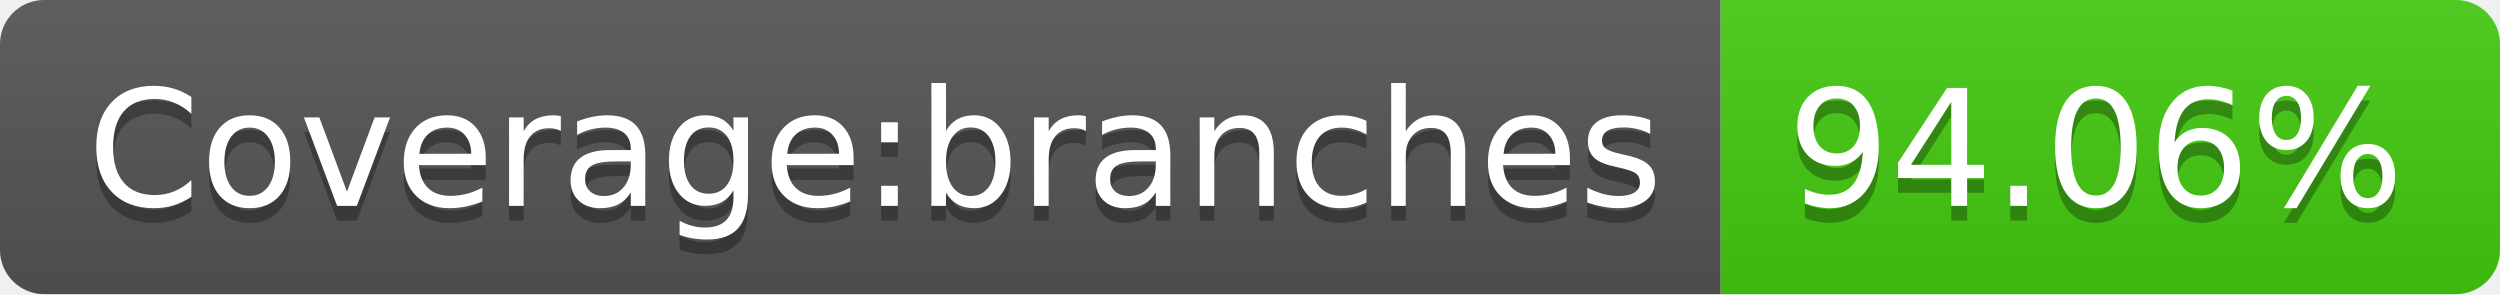
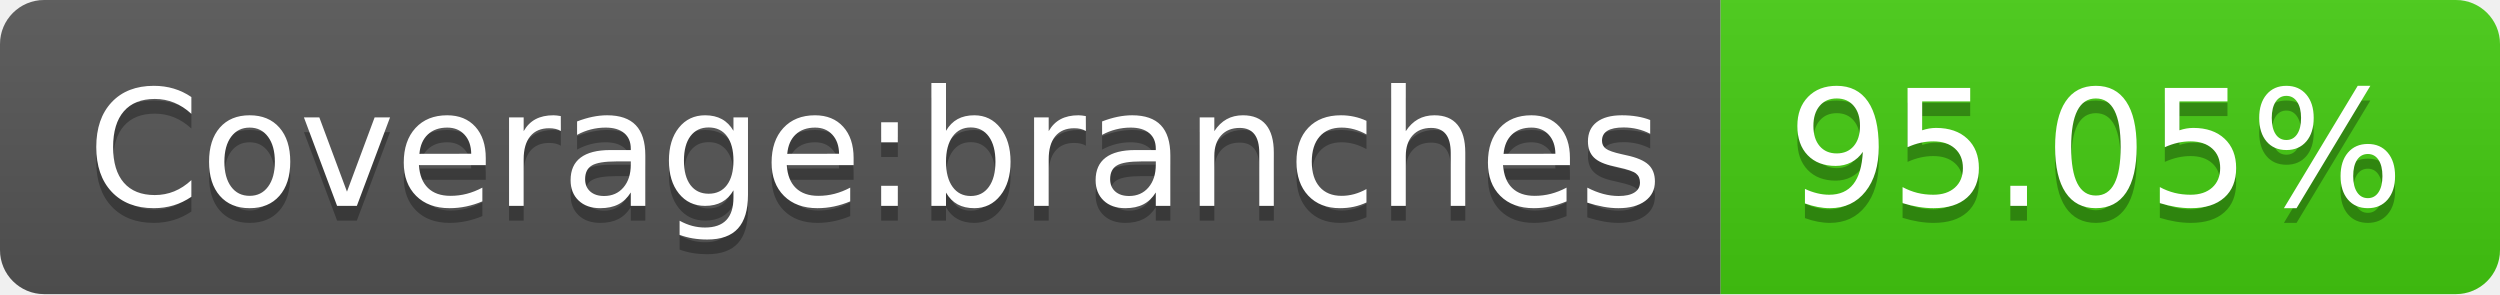
<svg xmlns="http://www.w3.org/2000/svg" width="170" height="20">
  <linearGradient id="b" x2="0" y2="100%">
    <stop offset="0" stop-color="#bbb" stop-opacity=".1" />
    <stop offset="1" stop-opacity=".1" />
  </linearGradient>
  <clipPath id="a">
    <rect width="170" height="20" rx="3" fill="#fff" />
  </clipPath>
  <g clip-path="url(#a)">
    <path fill="#555" d="M0 0h117v20H0z" />
    <path fill="#4c1" d="M117 0h53v20H117z" />
    <path fill="url(#b)" d="M0 0h170v20H0z" />
  </g>
  <g fill="#fff" text-anchor="middle" font-family="DejaVu Sans,Verdana,Geneva,sans-serif" font-size="110">
    <text x="595" y="150" fill="#010101" fill-opacity=".3" transform="scale(.1)" textLength="1070">Coverage:branches</text>
    <text x="595" y="140" transform="scale(.1)" textLength="1070">Coverage:branches</text>
-     <text x="1425" y="150" fill="#010101" fill-opacity=".3" transform="scale(.1)" textLength="430">94.06%</text>
-     <text x="1425" y="140" transform="scale(.1)" textLength="430">94.06%</text>
+     <text x="1425" y="150" fill="#010101" fill-opacity=".3" transform="scale(.1)" textLength="430">95.05%</text>
+     <text x="1425" y="140" transform="scale(.1)" textLength="430">95.05%</text>
  </g>
</svg>
